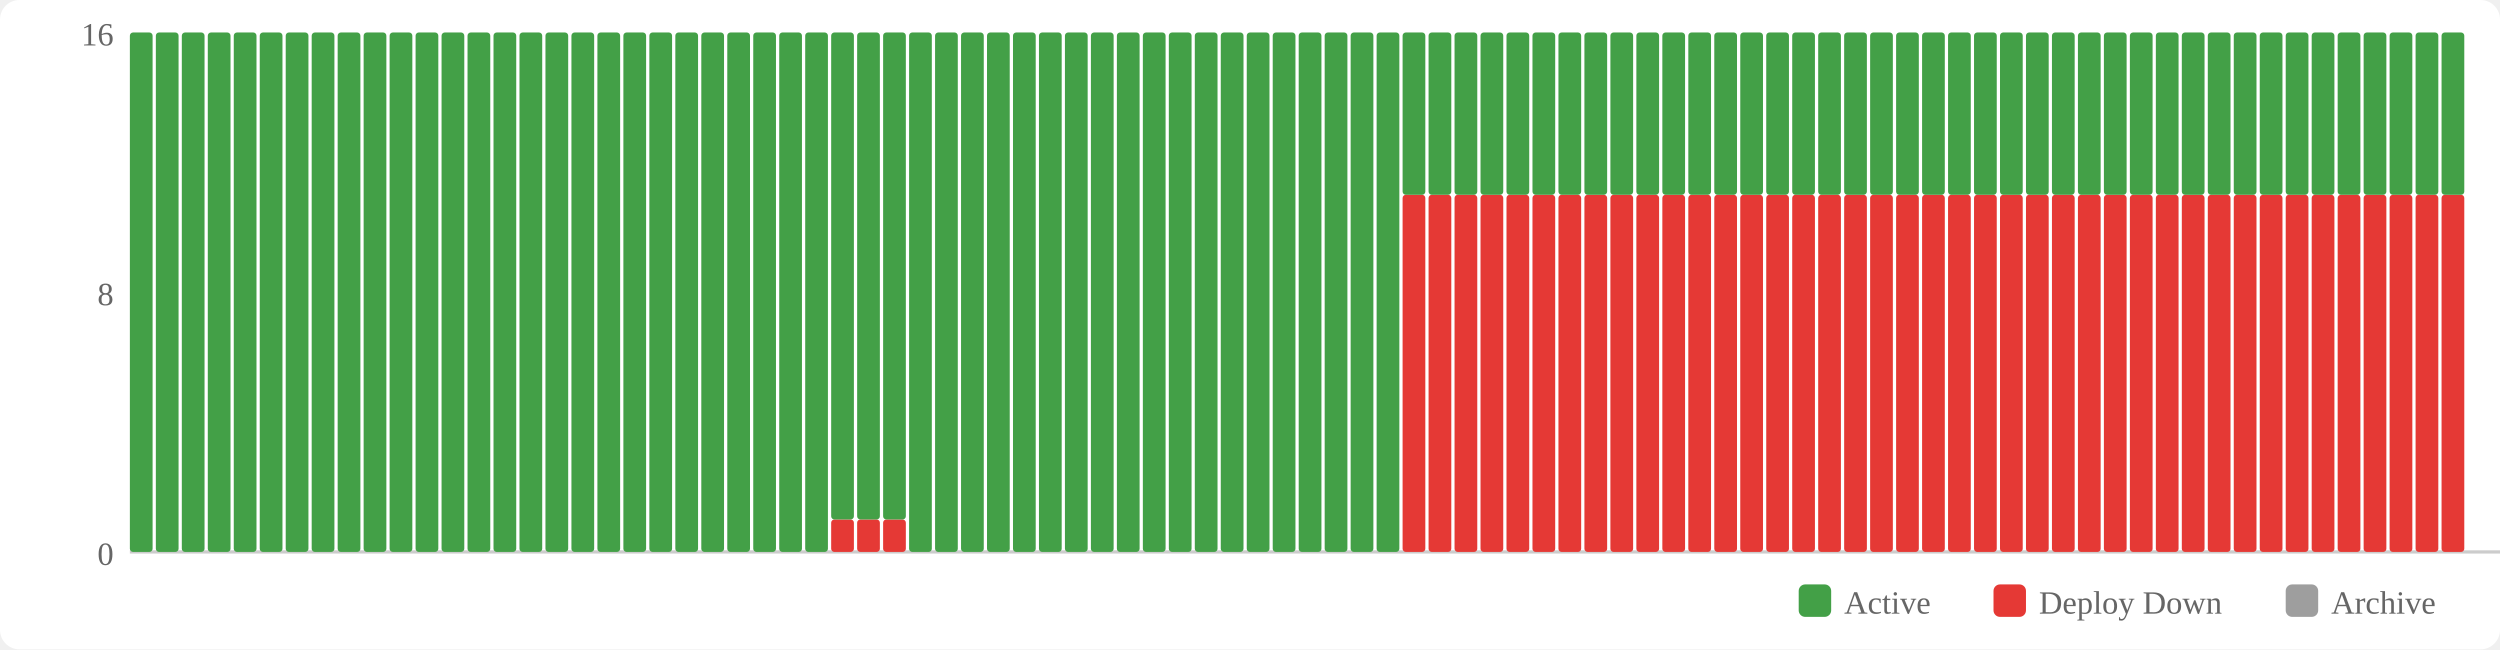
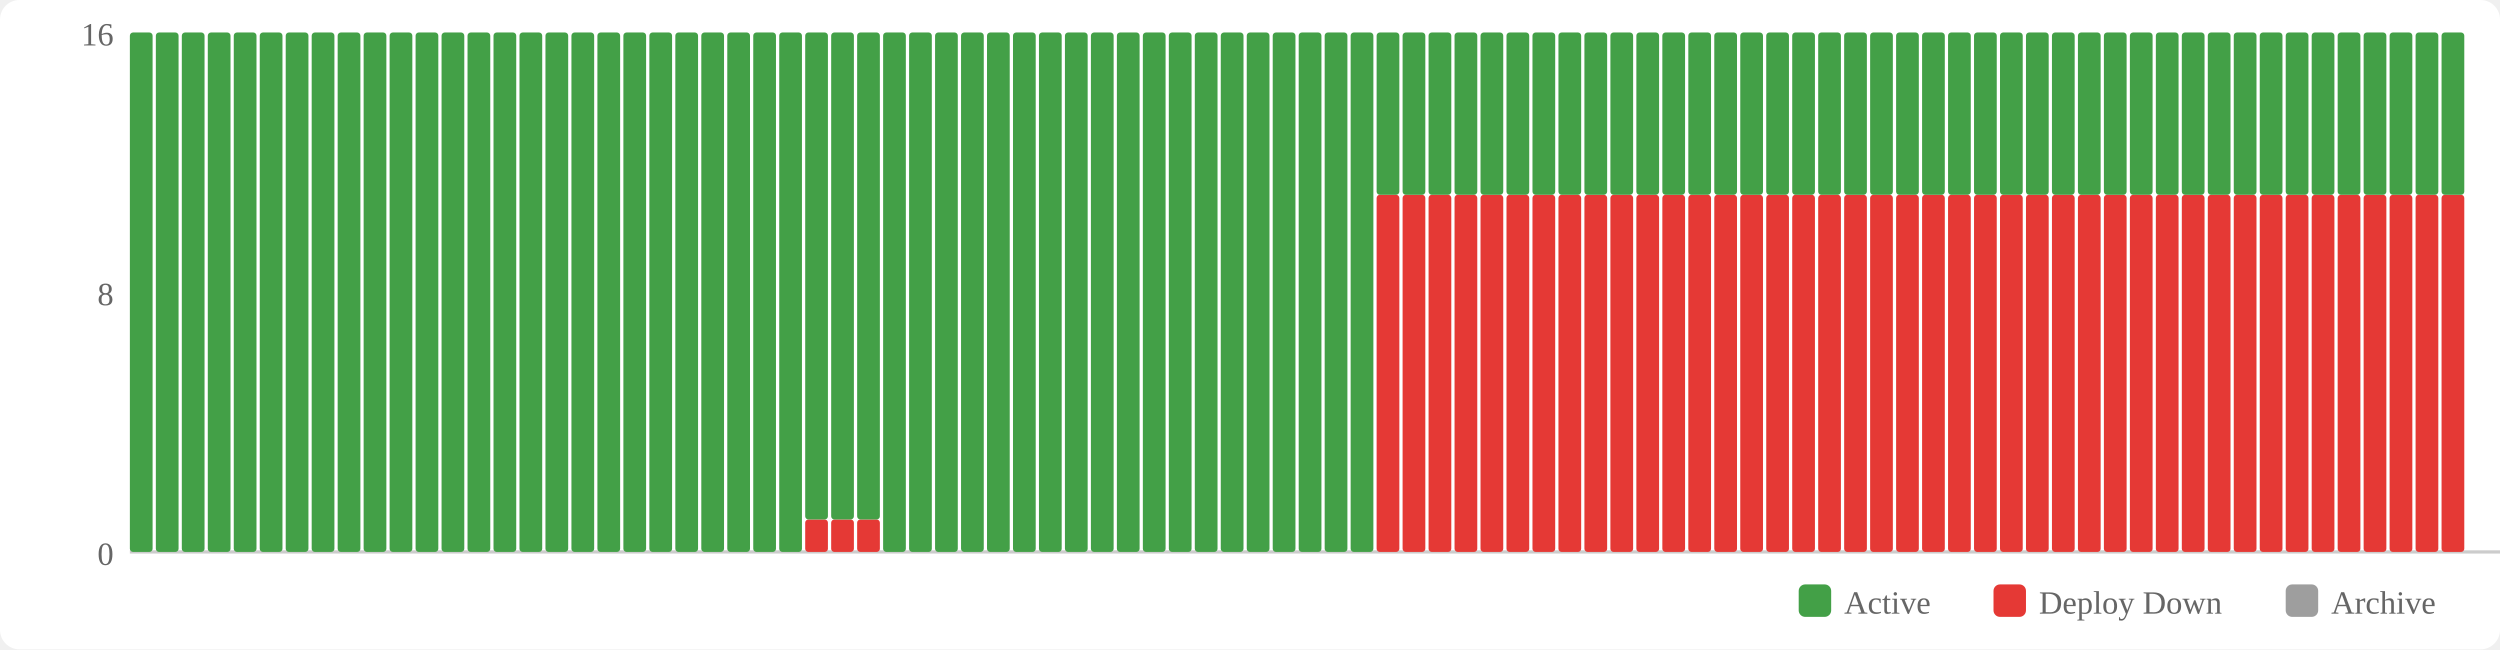
<svg xmlns="http://www.w3.org/2000/svg" width="770" height="200" viewBox="0 0 770 200">
  <rect width="770" height="200" fill="#fff" rx="6" />
  <rect x="554" y="180" width="10" height="10" fill="#43a047" rx="2" />
  <text x="568" y="189" font-size="10" fill="#666">Active</text>
  <rect x="614" y="180" width="10" height="10" fill="#e53935" rx="2" />
  <text x="628" y="189" font-size="10" fill="#666">Deploy Down</text>
  <rect x="704" y="180" width="10" height="10" fill="#9e9e9e" rx="2" />
  <text x="718" y="189" font-size="10" fill="#666">Archive</text>
  <text x="35" y="174" text-anchor="end" font-size="10" fill="#666">0</text>
  <text x="35" y="94" text-anchor="end" font-size="10" fill="#666">8</text>
  <text x="35" y="14" text-anchor="end" font-size="10" fill="#666">16</text>
  <line x1="40" y1="170" x2="770" y2="170" stroke="#ccc" stroke-width="1" />
  <rect x="40" y="10" width="7" height="160" fill="#43a047" rx="1" />
  <rect x="48" y="10" width="7" height="160" fill="#43a047" rx="1" />
  <rect x="56" y="10" width="7" height="160" fill="#43a047" rx="1" />
  <rect x="64" y="10" width="7" height="160" fill="#43a047" rx="1" />
  <rect x="72" y="10" width="7" height="160" fill="#43a047" rx="1" />
  <rect x="80" y="10" width="7" height="160" fill="#43a047" rx="1" />
  <rect x="88" y="10" width="7" height="160" fill="#43a047" rx="1" />
  <rect x="96" y="10" width="7" height="160" fill="#43a047" rx="1" />
  <rect x="104" y="10" width="7" height="160" fill="#43a047" rx="1" />
  <rect x="112" y="10" width="7" height="160" fill="#43a047" rx="1" />
  <rect x="120" y="10" width="7" height="160" fill="#43a047" rx="1" />
  <rect x="128" y="10" width="7" height="160" fill="#43a047" rx="1" />
  <rect x="136" y="10" width="7" height="160" fill="#43a047" rx="1" />
  <rect x="144" y="10" width="7" height="160" fill="#43a047" rx="1" />
  <rect x="152" y="10" width="7" height="160" fill="#43a047" rx="1" />
  <rect x="160" y="10" width="7" height="160" fill="#43a047" rx="1" />
  <rect x="168" y="10" width="7" height="160" fill="#43a047" rx="1" />
  <rect x="176" y="10" width="7" height="160" fill="#43a047" rx="1" />
  <rect x="184" y="10" width="7" height="160" fill="#43a047" rx="1" />
  <rect x="192" y="10" width="7" height="160" fill="#43a047" rx="1" />
  <rect x="200" y="10" width="7" height="160" fill="#43a047" rx="1" />
  <rect x="208" y="10" width="7" height="160" fill="#43a047" rx="1" />
  <rect x="216" y="10" width="7" height="160" fill="#43a047" rx="1" />
  <rect x="224" y="10" width="7" height="160" fill="#43a047" rx="1" />
  <rect x="232" y="10" width="7" height="160" fill="#43a047" rx="1" />
  <rect x="240" y="10" width="7" height="160" fill="#43a047" rx="1" />
-   <rect x="248" y="10" width="7" height="160" fill="#43a047" rx="1" />
+   <rect x="248" y="160" width="7" height="10" fill="#e53935" rx="1" />
+   <rect x="248" y="10" width="7" height="150" fill="#43a047" rx="1" />
  <rect x="256" y="160" width="7" height="10" fill="#e53935" rx="1" />
  <rect x="256" y="10" width="7" height="150" fill="#43a047" rx="1" />
  <rect x="264" y="160" width="7" height="10" fill="#e53935" rx="1" />
  <rect x="264" y="10" width="7" height="150" fill="#43a047" rx="1" />
-   <rect x="272" y="160" width="7" height="10" fill="#e53935" rx="1" />
-   <rect x="272" y="10" width="7" height="150" fill="#43a047" rx="1" />
+   <rect x="272" y="10" width="7" height="160" fill="#43a047" rx="1" />
  <rect x="280" y="10" width="7" height="160" fill="#43a047" rx="1" />
  <rect x="288" y="10" width="7" height="160" fill="#43a047" rx="1" />
  <rect x="296" y="10" width="7" height="160" fill="#43a047" rx="1" />
  <rect x="304" y="10" width="7" height="160" fill="#43a047" rx="1" />
  <rect x="312" y="10" width="7" height="160" fill="#43a047" rx="1" />
  <rect x="320" y="10" width="7" height="160" fill="#43a047" rx="1" />
  <rect x="328" y="10" width="7" height="160" fill="#43a047" rx="1" />
  <rect x="336" y="10" width="7" height="160" fill="#43a047" rx="1" />
  <rect x="344" y="10" width="7" height="160" fill="#43a047" rx="1" />
  <rect x="352" y="10" width="7" height="160" fill="#43a047" rx="1" />
  <rect x="360" y="10" width="7" height="160" fill="#43a047" rx="1" />
  <rect x="368" y="10" width="7" height="160" fill="#43a047" rx="1" />
  <rect x="376" y="10" width="7" height="160" fill="#43a047" rx="1" />
  <rect x="384" y="10" width="7" height="160" fill="#43a047" rx="1" />
  <rect x="392" y="10" width="7" height="160" fill="#43a047" rx="1" />
  <rect x="400" y="10" width="7" height="160" fill="#43a047" rx="1" />
  <rect x="408" y="10" width="7" height="160" fill="#43a047" rx="1" />
  <rect x="416" y="10" width="7" height="160" fill="#43a047" rx="1" />
-   <rect x="424" y="10" width="7" height="160" fill="#43a047" rx="1" />
+   <rect x="424" y="60" width="7" height="110" fill="#e53935" rx="1" />
+   <rect x="424" y="10" width="7" height="50" fill="#43a047" rx="1" />
  <rect x="432" y="60" width="7" height="110" fill="#e53935" rx="1" />
  <rect x="432" y="10" width="7" height="50" fill="#43a047" rx="1" />
  <rect x="440" y="60" width="7" height="110" fill="#e53935" rx="1" />
  <rect x="440" y="10" width="7" height="50" fill="#43a047" rx="1" />
  <rect x="448" y="60" width="7" height="110" fill="#e53935" rx="1" />
  <rect x="448" y="10" width="7" height="50" fill="#43a047" rx="1" />
  <rect x="456" y="60" width="7" height="110" fill="#e53935" rx="1" />
  <rect x="456" y="10" width="7" height="50" fill="#43a047" rx="1" />
  <rect x="464" y="60" width="7" height="110" fill="#e53935" rx="1" />
  <rect x="464" y="10" width="7" height="50" fill="#43a047" rx="1" />
  <rect x="472" y="60" width="7" height="110" fill="#e53935" rx="1" />
  <rect x="472" y="10" width="7" height="50" fill="#43a047" rx="1" />
  <rect x="480" y="60" width="7" height="110" fill="#e53935" rx="1" />
  <rect x="480" y="10" width="7" height="50" fill="#43a047" rx="1" />
  <rect x="488" y="60" width="7" height="110" fill="#e53935" rx="1" />
  <rect x="488" y="10" width="7" height="50" fill="#43a047" rx="1" />
  <rect x="496" y="60" width="7" height="110" fill="#e53935" rx="1" />
  <rect x="496" y="10" width="7" height="50" fill="#43a047" rx="1" />
  <rect x="504" y="60" width="7" height="110" fill="#e53935" rx="1" />
  <rect x="504" y="10" width="7" height="50" fill="#43a047" rx="1" />
  <rect x="512" y="60" width="7" height="110" fill="#e53935" rx="1" />
  <rect x="512" y="10" width="7" height="50" fill="#43a047" rx="1" />
  <rect x="520" y="60" width="7" height="110" fill="#e53935" rx="1" />
  <rect x="520" y="10" width="7" height="50" fill="#43a047" rx="1" />
  <rect x="528" y="60" width="7" height="110" fill="#e53935" rx="1" />
  <rect x="528" y="10" width="7" height="50" fill="#43a047" rx="1" />
  <rect x="536" y="60" width="7" height="110" fill="#e53935" rx="1" />
  <rect x="536" y="10" width="7" height="50" fill="#43a047" rx="1" />
  <rect x="544" y="60" width="7" height="110" fill="#e53935" rx="1" />
  <rect x="544" y="10" width="7" height="50" fill="#43a047" rx="1" />
  <rect x="552" y="60" width="7" height="110" fill="#e53935" rx="1" />
  <rect x="552" y="10" width="7" height="50" fill="#43a047" rx="1" />
  <rect x="560" y="60" width="7" height="110" fill="#e53935" rx="1" />
  <rect x="560" y="10" width="7" height="50" fill="#43a047" rx="1" />
  <rect x="568" y="60" width="7" height="110" fill="#e53935" rx="1" />
  <rect x="568" y="10" width="7" height="50" fill="#43a047" rx="1" />
  <rect x="576" y="60" width="7" height="110" fill="#e53935" rx="1" />
  <rect x="576" y="10" width="7" height="50" fill="#43a047" rx="1" />
  <rect x="584" y="60" width="7" height="110" fill="#e53935" rx="1" />
  <rect x="584" y="10" width="7" height="50" fill="#43a047" rx="1" />
  <rect x="592" y="60" width="7" height="110" fill="#e53935" rx="1" />
  <rect x="592" y="10" width="7" height="50" fill="#43a047" rx="1" />
  <rect x="600" y="60" width="7" height="110" fill="#e53935" rx="1" />
  <rect x="600" y="10" width="7" height="50" fill="#43a047" rx="1" />
  <rect x="608" y="60" width="7" height="110" fill="#e53935" rx="1" />
  <rect x="608" y="10" width="7" height="50" fill="#43a047" rx="1" />
  <rect x="616" y="60" width="7" height="110" fill="#e53935" rx="1" />
  <rect x="616" y="10" width="7" height="50" fill="#43a047" rx="1" />
  <rect x="624" y="60" width="7" height="110" fill="#e53935" rx="1" />
  <rect x="624" y="10" width="7" height="50" fill="#43a047" rx="1" />
  <rect x="632" y="60" width="7" height="110" fill="#e53935" rx="1" />
  <rect x="632" y="10" width="7" height="50" fill="#43a047" rx="1" />
  <rect x="640" y="60" width="7" height="110" fill="#e53935" rx="1" />
  <rect x="640" y="10" width="7" height="50" fill="#43a047" rx="1" />
  <rect x="648" y="60" width="7" height="110" fill="#e53935" rx="1" />
  <rect x="648" y="10" width="7" height="50" fill="#43a047" rx="1" />
  <rect x="656" y="60" width="7" height="110" fill="#e53935" rx="1" />
  <rect x="656" y="10" width="7" height="50" fill="#43a047" rx="1" />
  <rect x="664" y="60" width="7" height="110" fill="#e53935" rx="1" />
  <rect x="664" y="10" width="7" height="50" fill="#43a047" rx="1" />
  <rect x="672" y="60" width="7" height="110" fill="#e53935" rx="1" />
  <rect x="672" y="10" width="7" height="50" fill="#43a047" rx="1" />
  <rect x="680" y="60" width="7" height="110" fill="#e53935" rx="1" />
  <rect x="680" y="10" width="7" height="50" fill="#43a047" rx="1" />
  <rect x="688" y="60" width="7" height="110" fill="#e53935" rx="1" />
  <rect x="688" y="10" width="7" height="50" fill="#43a047" rx="1" />
  <rect x="696" y="60" width="7" height="110" fill="#e53935" rx="1" />
  <rect x="696" y="10" width="7" height="50" fill="#43a047" rx="1" />
  <rect x="704" y="60" width="7" height="110" fill="#e53935" rx="1" />
  <rect x="704" y="10" width="7" height="50" fill="#43a047" rx="1" />
  <rect x="712" y="60" width="7" height="110" fill="#e53935" rx="1" />
  <rect x="712" y="10" width="7" height="50" fill="#43a047" rx="1" />
  <rect x="720" y="60" width="7" height="110" fill="#e53935" rx="1" />
  <rect x="720" y="10" width="7" height="50" fill="#43a047" rx="1" />
  <rect x="728" y="60" width="7" height="110" fill="#e53935" rx="1" />
  <rect x="728" y="10" width="7" height="50" fill="#43a047" rx="1" />
  <rect x="736" y="60" width="7" height="110" fill="#e53935" rx="1" />
  <rect x="736" y="10" width="7" height="50" fill="#43a047" rx="1" />
  <rect x="744" y="60" width="7" height="110" fill="#e53935" rx="1" />
  <rect x="744" y="10" width="7" height="50" fill="#43a047" rx="1" />
  <rect x="752" y="60" width="7" height="110" fill="#e53935" rx="1" />
  <rect x="752" y="10" width="7" height="50" fill="#43a047" rx="1" />
</svg>
